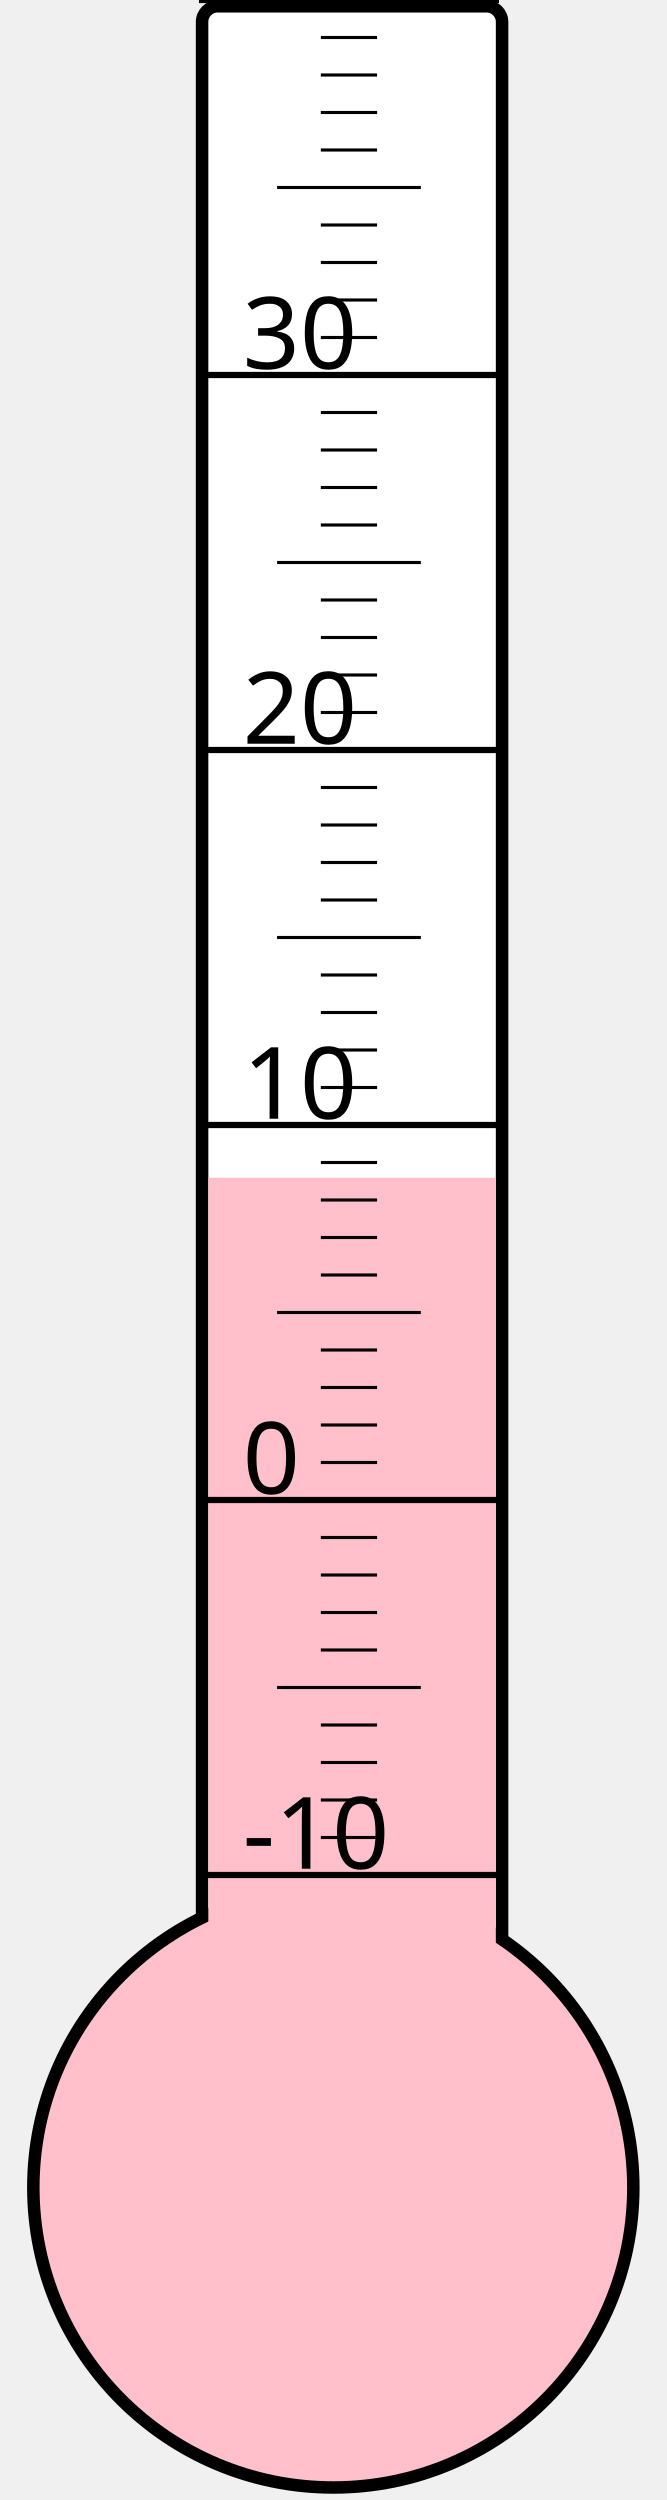
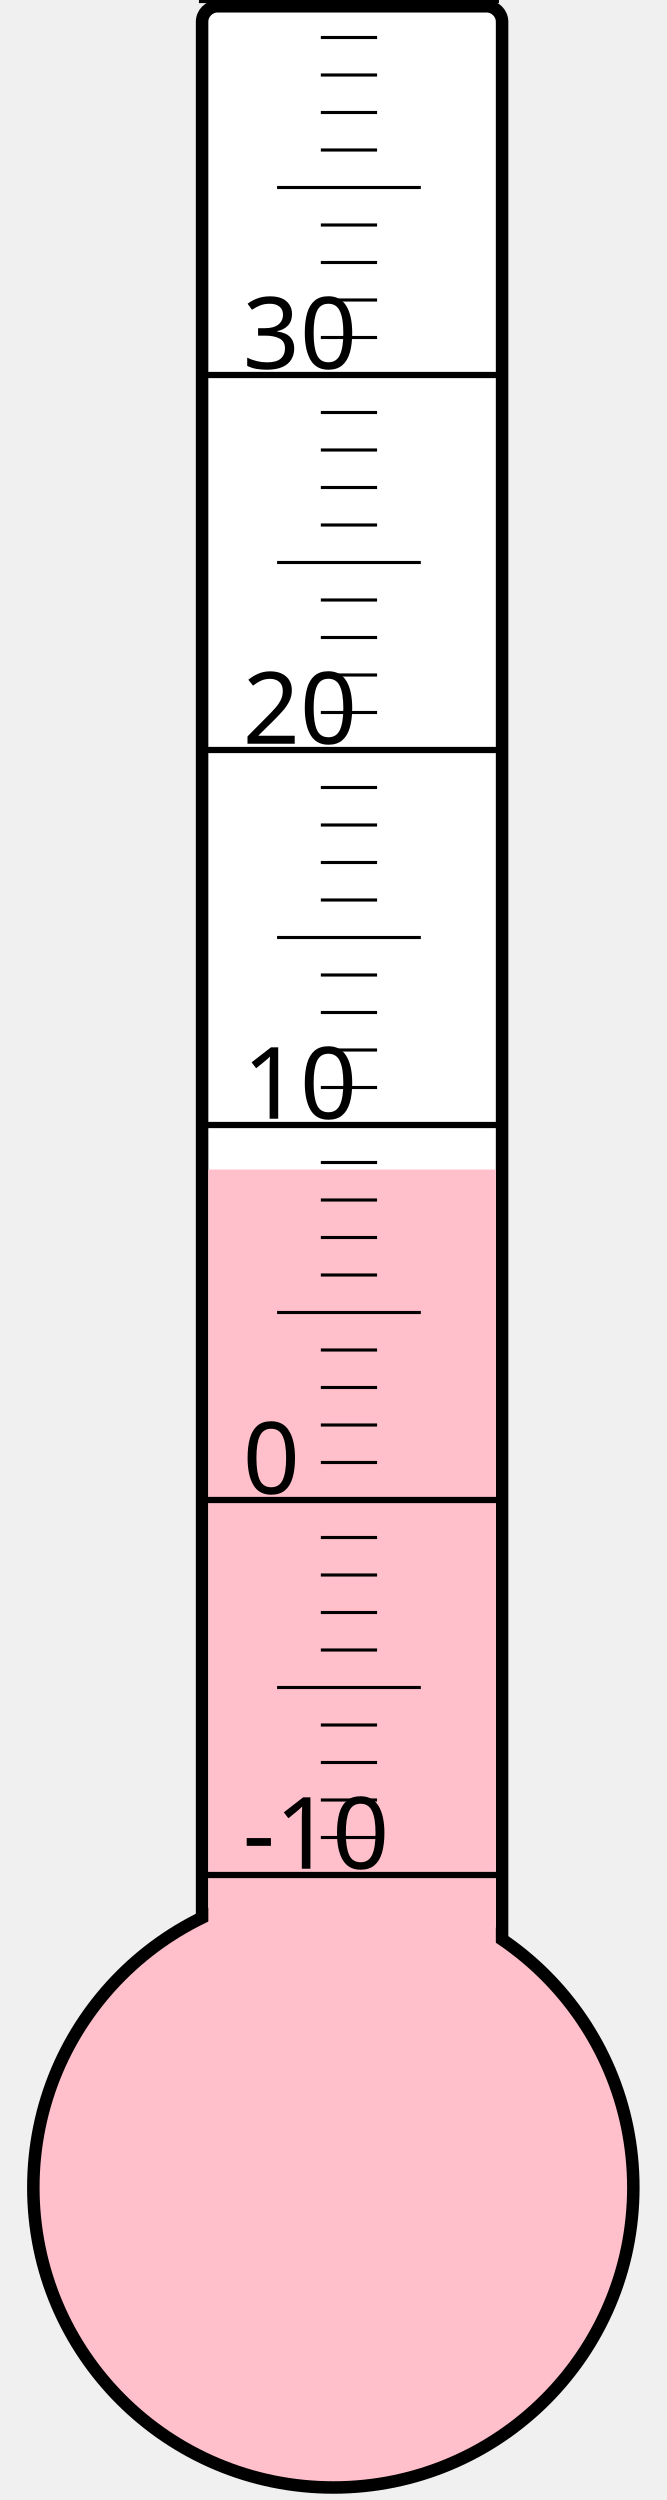
<svg xmlns="http://www.w3.org/2000/svg" width="40px" height="150px" viewBox="0 0 200 800">
  <rect width="200" height="800" x="0" y="0" style="fill: #ffffeb; fill-opacity: 0;" />
  <rect width="96" height="680" x="58" y="2" rx="5" ry="5" style="fill: white; fill-opacity: 1; stroke: black; stroke-width: 4;" />
  <circle cx="100" cy="700" r="96" style="fill: pink; stroke: black; stroke-width: 4;" />
-   <rect width="92" height="323.125" x="60" y="376.875" style="fill: pink; fill-opacity: 1; stroke-width: 0;" />
+   <rect width="92" height="325.75" x="60" y="374.25" style="fill: pink; fill-opacity: 1; stroke-width: 0;" />
  <text x="71" y="598" style="font-family: sans-serif; font-size: 24pt;">-10</text>
  <text x="71" y="478" style="font-family: sans-serif; font-size: 24pt;">0</text>
  <text x="71" y="358" style="font-family: sans-serif; font-size: 24pt;">10</text>
  <text x="71" y="238" style="font-family: sans-serif; font-size: 24pt;">20</text>
  <text x="71" y="118" style="font-family: sans-serif; font-size: 24pt;">30</text>
  <g style="stroke: black;">
    <line x1="57" y1="600" x2="153" y2="600" style="stroke-width: 2;" />
    <line x1="96" y1="588" x2="114" y2="588" style="stroke-width: 1;" />
    <line x1="96" y1="576" x2="114" y2="576" style="stroke-width: 1;" />
    <line x1="96" y1="564" x2="114" y2="564" style="stroke-width: 1;" />
    <line x1="96" y1="552" x2="114" y2="552" style="stroke-width: 1;" />
    <line x1="82" y1="540" x2="128" y2="540" style="stroke-width: 1;" />
    <line x1="96" y1="528" x2="114" y2="528" style="stroke-width: 1;" />
    <line x1="96" y1="516" x2="114" y2="516" style="stroke-width: 1;" />
    <line x1="96" y1="504" x2="114" y2="504" style="stroke-width: 1;" />
    <line x1="96" y1="492" x2="114" y2="492" style="stroke-width: 1;" />
    <line x1="57" y1="480" x2="153" y2="480" style="stroke-width: 2;" />
    <line x1="96" y1="468" x2="114" y2="468" style="stroke-width: 1;" />
    <line x1="96" y1="456" x2="114" y2="456" style="stroke-width: 1;" />
    <line x1="96" y1="444" x2="114" y2="444" style="stroke-width: 1;" />
    <line x1="96" y1="432" x2="114" y2="432" style="stroke-width: 1;" />
    <line x1="82" y1="420" x2="128" y2="420" style="stroke-width: 1;" />
    <line x1="96" y1="408" x2="114" y2="408" style="stroke-width: 1;" />
    <line x1="96" y1="396" x2="114" y2="396" style="stroke-width: 1;" />
    <line x1="96" y1="384" x2="114" y2="384" style="stroke-width: 1;" />
    <line x1="96" y1="372" x2="114" y2="372" style="stroke-width: 1;" />
    <line x1="57" y1="360" x2="153" y2="360" style="stroke-width: 2;" />
    <line x1="96" y1="348" x2="114" y2="348" style="stroke-width: 1;" />
    <line x1="96" y1="336" x2="114" y2="336" style="stroke-width: 1;" />
    <line x1="96" y1="324" x2="114" y2="324" style="stroke-width: 1;" />
    <line x1="96" y1="312" x2="114" y2="312" style="stroke-width: 1;" />
    <line x1="82" y1="300" x2="128" y2="300" style="stroke-width: 1;" />
    <line x1="96" y1="288" x2="114" y2="288" style="stroke-width: 1;" />
    <line x1="96" y1="276" x2="114" y2="276" style="stroke-width: 1;" />
    <line x1="96" y1="264" x2="114" y2="264" style="stroke-width: 1;" />
    <line x1="96" y1="252" x2="114" y2="252" style="stroke-width: 1;" />
    <line x1="57" y1="240" x2="153" y2="240" style="stroke-width: 2;" />
    <line x1="96" y1="228" x2="114" y2="228" style="stroke-width: 1;" />
    <line x1="96" y1="216" x2="114" y2="216" style="stroke-width: 1;" />
    <line x1="96" y1="204" x2="114" y2="204" style="stroke-width: 1;" />
    <line x1="96" y1="192" x2="114" y2="192" style="stroke-width: 1;" />
    <line x1="82" y1="180" x2="128" y2="180" style="stroke-width: 1;" />
    <line x1="96" y1="168" x2="114" y2="168" style="stroke-width: 1;" />
    <line x1="96" y1="156" x2="114" y2="156" style="stroke-width: 1;" />
    <line x1="96" y1="144" x2="114" y2="144" style="stroke-width: 1;" />
    <line x1="96" y1="132" x2="114" y2="132" style="stroke-width: 1;" />
    <line x1="57" y1="120" x2="153" y2="120" style="stroke-width: 2;" />
    <line x1="96" y1="108" x2="114" y2="108" style="stroke-width: 1;" />
    <line x1="96" y1="96" x2="114" y2="96" style="stroke-width: 1;" />
    <line x1="96" y1="84" x2="114" y2="84" style="stroke-width: 1;" />
    <line x1="96" y1="72" x2="114" y2="72" style="stroke-width: 1;" />
    <line x1="82" y1="60" x2="128" y2="60" style="stroke-width: 1;" />
    <line x1="96" y1="48" x2="114" y2="48" style="stroke-width: 1;" />
    <line x1="96" y1="36" x2="114" y2="36" style="stroke-width: 1;" />
    <line x1="96" y1="24" x2="114" y2="24" style="stroke-width: 1;" />
    <line x1="96" y1="12" x2="114" y2="12" style="stroke-width: 1;" />
    <line x1="57" y1="0" x2="153" y2="0" style="stroke-width: 2;" />
  </g>
</svg>
